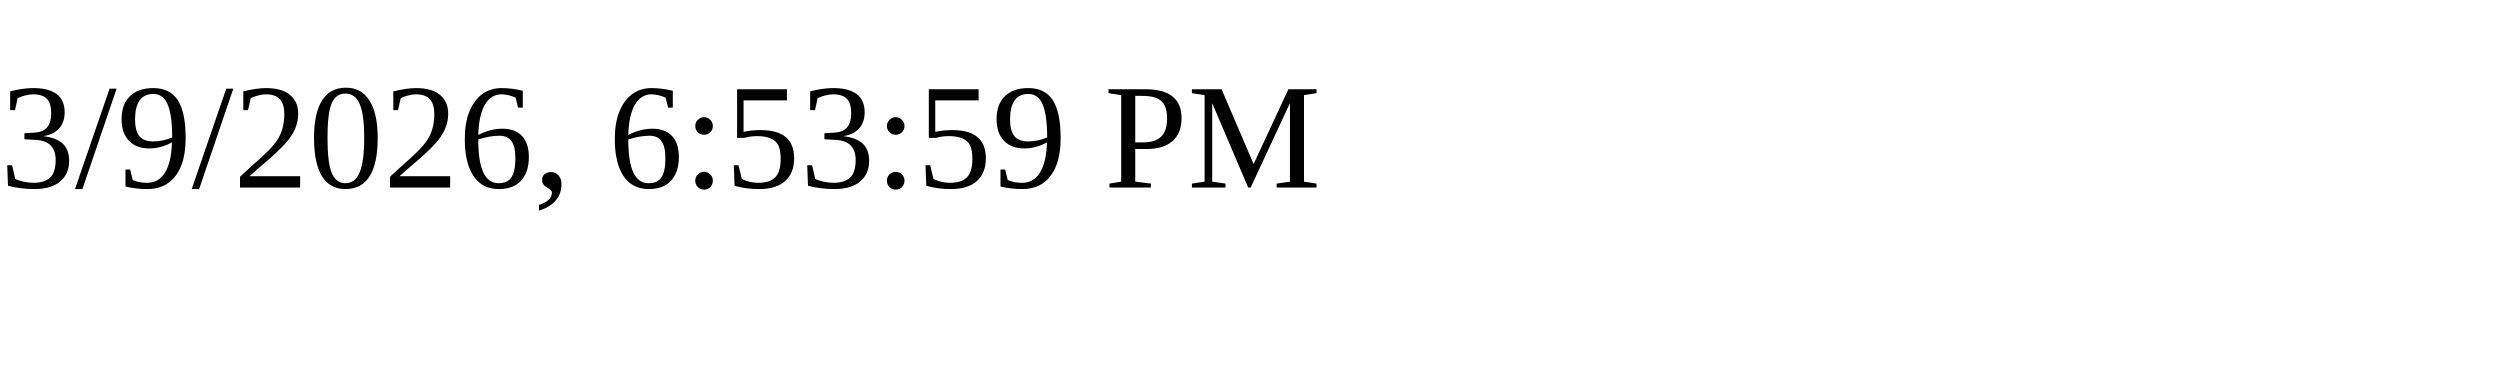
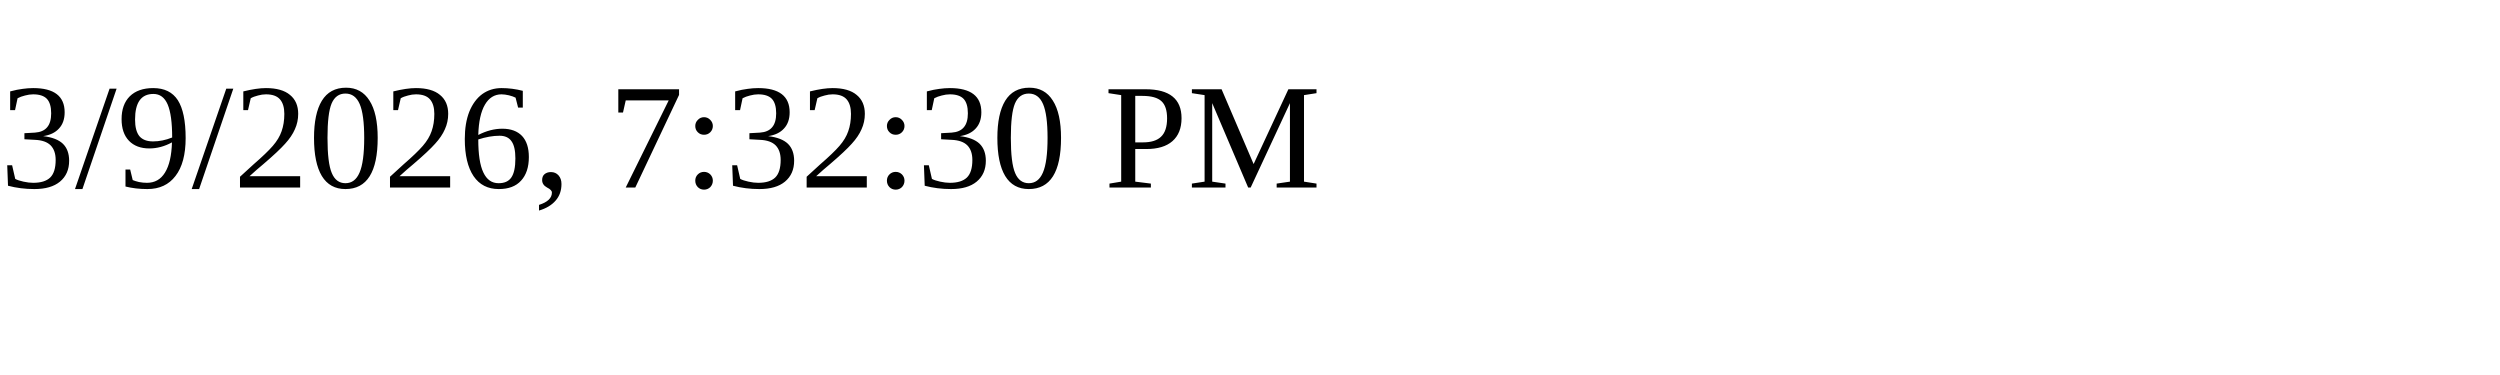
<svg xmlns="http://www.w3.org/2000/svg" height="30" width="200">
-   <text x="0" y="15">3/9/2026, 6:53:59 PM</text>
+   <text x="0" y="15">3/9/2026, 7:32:30 PM</text>
</svg>
